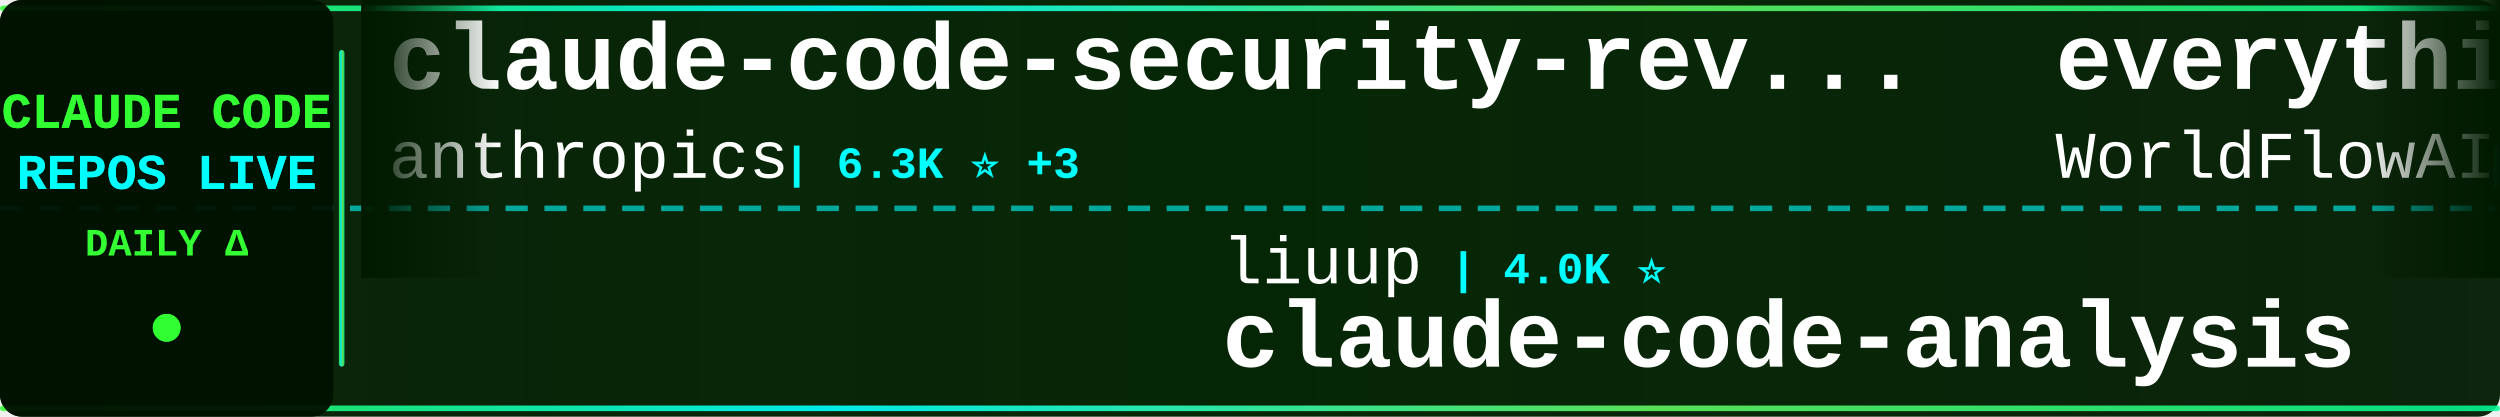
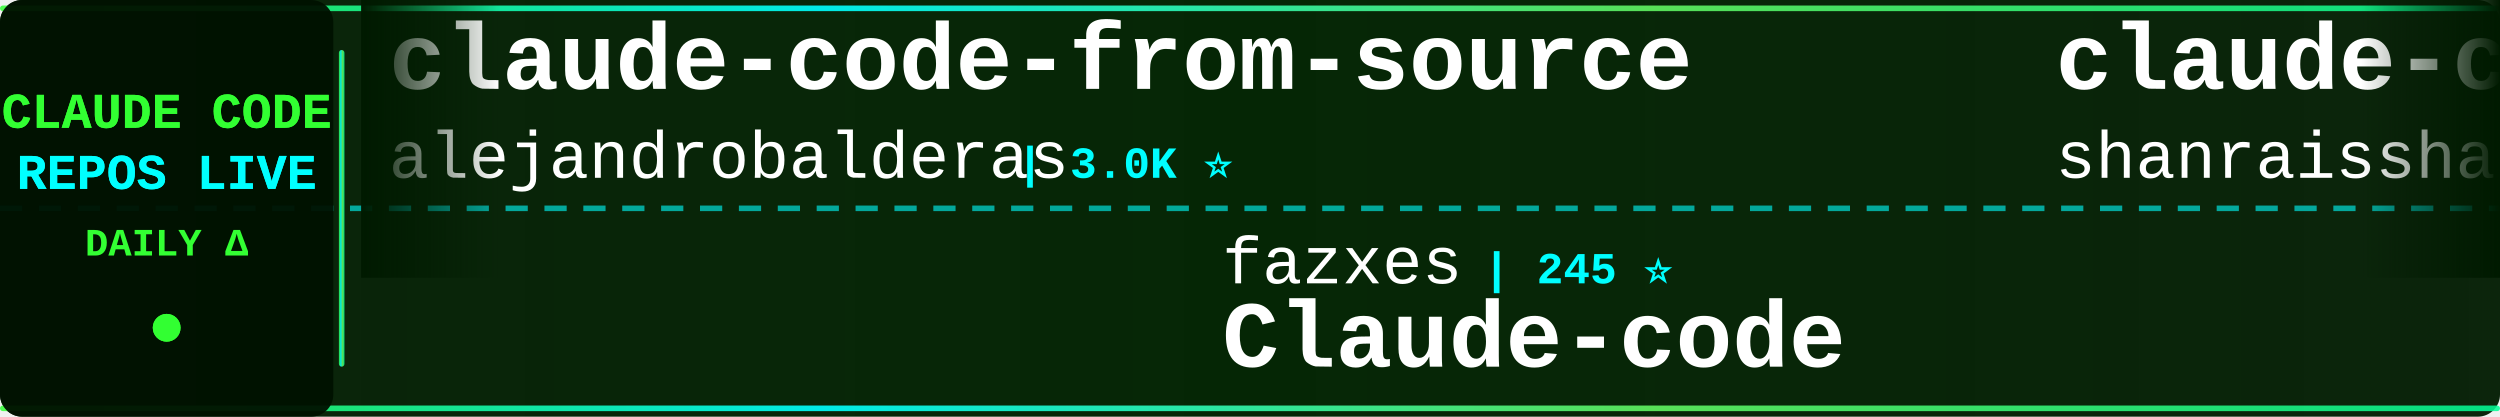
<svg xmlns="http://www.w3.org/2000/svg" width="900" height="150">
  <defs>
    <linearGradient id="tickerBg" x1="0%" y1="0%" x2="100%" y2="0%">
      <stop offset="0%" style="stop-color:#001a00;stop-opacity:0.95" />
      <stop offset="50%" style="stop-color:#002200;stop-opacity:0.98" />
      <stop offset="100%" style="stop-color:#001a00;stop-opacity:0.95" />
    </linearGradient>
    <linearGradient id="borderGrad" x1="0%" y1="0%" x2="100%" y2="0%">
      <stop offset="0%" style="stop-color:#33ff33;stop-opacity:0.85">
        <animate attributeName="stop-opacity" values="0.85;1;0.85" dur="2s" repeatCount="indefinite" />
      </stop>
      <stop offset="33%" style="stop-color:#00ffff;stop-opacity:0.9">
        <animate attributeName="stop-opacity" values="0.9;1;0.9" dur="2.2s" repeatCount="indefinite" />
      </stop>
      <stop offset="66%" style="stop-color:#66ff66;stop-opacity:0.85">
        <animate attributeName="stop-opacity" values="0.85;1;0.85" dur="1.8s" repeatCount="indefinite" />
      </stop>
      <stop offset="100%" style="stop-color:#00ff99;stop-opacity:0.85">
        <animate attributeName="stop-opacity" values="0.85;1;0.85" dur="2s" repeatCount="indefinite" />
      </stop>
    </linearGradient>
    <filter id="textGlow">
      <feGaussianBlur stdDeviation="0.1" result="coloredBlur" />
      <feMerge>
        <feMergeNode in="coloredBlur" />
        <feMergeNode in="SourceGraphic" />
      </feMerge>
    </filter>
    <filter id="metricGlow">
      <feGaussianBlur stdDeviation="0.2" result="coloredBlur" />
      <feMerge>
        <feMergeNode in="coloredBlur" />
        <feMergeNode in="SourceGraphic" />
      </feMerge>
    </filter>
    <linearGradient id="leftFade" x1="0%" y1="0%" x2="100%" y2="0%">
      <stop offset="0%" style="stop-color:#001a00;stop-opacity:1" />
      <stop offset="100%" style="stop-color:#001a00;stop-opacity:0" />
    </linearGradient>
    <linearGradient id="rightFade" x1="0%" y1="0%" x2="100%" y2="0%">
      <stop offset="0%" style="stop-color:#001a00;stop-opacity:0" />
      <stop offset="100%" style="stop-color:#001a00;stop-opacity:1" />
    </linearGradient>
  </defs>
  <rect width="900" height="150" fill="url(#tickerBg)" rx="8" />
  <rect x="0" y="2" width="900" height="2" fill="url(#borderGrad)" rx="1" />
  <rect x="0" y="146" width="900" height="2" fill="url(#borderGrad)" rx="1" />
  <line x1="0" y1="75" x2="900" y2="75" stroke="#00ffff" stroke-width="2" stroke-dasharray="8 6" opacity="0.6" />
  <rect x="0" y="0" width="120" height="150" fill="#001100" opacity="0.95" rx="8" />
  <text x="60" y="46" font-family="'Courier New', monospace" font-size="18" font-weight="bold" fill="#33ff33" text-anchor="middle" filter="url(#textGlow)">
    CLAUDE CODE
  </text>
  <text x="60" y="68" font-family="'Courier New', monospace" font-size="18" font-weight="bold" fill="#00ffff" text-anchor="middle" filter="url(#textGlow)">
    REPOS LIVE
  </text>
  <text x="60" y="92" font-family="'Courier New', monospace" font-size="14" font-weight="bold" fill="#33ff33" text-anchor="middle">
    DAILY Δ
  </text>
  <circle cx="60" cy="118" r="5" fill="#33ff33" filter="url(#metricGlow)">
    <animate attributeName="r" values="4;6;4" dur="1.5s" repeatCount="indefinite" />
    <animate attributeName="opacity" values="0.6;1;0.6" dur="1.5s" repeatCount="indefinite" />
  </circle>
  <rect x="122" y="18" width="2" height="114" fill="url(#borderGrad)" rx="1" />
  <clipPath id="tickerClip">
    <rect x="130" y="0" width="770" height="150" />
  </clipPath>
  <g clip-path="url(#tickerClip)">
    <g id="tickerItems">
      <animateTransform attributeName="transform" attributeType="XML" type="translate" from="0 0" to="-3000 0" dur="54s" repeatCount="indefinite" />
      <g transform="translate(0, 0)">
-         <text x="140" y="32" font-family="'Courier New', monospace" font-size="34" font-weight="bold" fill="#ffffff">claude-code-security-rev...</text>
-         <text x="140" y="64" font-family="'Courier New', monospace" font-size="24" font-weight="normal" fill="#ffffff" opacity="1.0">anthropics</text>
-         <text x="282" y="64" font-family="'Courier New', monospace" font-size="16" font-weight="bold" fill="#00ffff"> | 6.3K ⭐ +3</text>
+         <text x="140" y="32" font-family="'Courier New', monospace" font-size="34" font-weight="bold" fill="#ffffff">claude-code-from-source</text>
+         <text x="140" y="64" font-family="'Courier New', monospace" font-size="24" font-weight="normal" fill="#ffffff" opacity="1.0">alejandrobalderas</text>
+         <text x="366" y="64" font-family="'Courier New', monospace" font-size="16" font-weight="bold" fill="#00ffff"> | 3.0K ⭐</text>
      </g>
      <g transform="translate(300, 0)">
-         <text x="140" y="102" font-family="'Courier New', monospace" font-size="24" font-weight="normal" fill="#ffffff" opacity="1.0">liuup</text>
-         <text x="222" y="102" font-family="'Courier New', monospace" font-size="16" font-weight="bold" fill="#00ffff"> | 4.0K ⭐</text>
-         <text x="140" y="132" font-family="'Courier New', monospace" font-size="34" font-weight="bold" fill="#ffffff">claude-code-analysis</text>
+         <text x="140" y="102" font-family="'Courier New', monospace" font-size="24" font-weight="normal" fill="#ffffff" opacity="1.0">fazxes</text>
+         <text x="234" y="102" font-family="'Courier New', monospace" font-size="16" font-weight="bold" fill="#00ffff"> | 245 ⭐</text>
+         <text x="140" y="132" font-family="'Courier New', monospace" font-size="34" font-weight="bold" fill="#ffffff">Claude-code</text>
      </g>
      <g transform="translate(600, 0)">
-         <text x="140" y="32" font-family="'Courier New', monospace" font-size="34" font-weight="bold" fill="#ffffff">everything-claude-code</text>
-         <text x="140" y="64" font-family="'Courier New', monospace" font-size="24" font-weight="normal" fill="#ffffff" opacity="1.0">WorldFlowAI</text>
-         <text x="294" y="64" font-family="'Courier New', monospace" font-size="16" font-weight="bold" fill="#00ffff"> | 4.0K ⭐ +11</text>
+         <text x="140" y="32" font-family="'Courier New', monospace" font-size="34" font-weight="bold" fill="#ffffff">claude-code-best-practic...</text>
+         <text x="140" y="64" font-family="'Courier New', monospace" font-size="24" font-weight="normal" fill="#ffffff" opacity="1.0">shanraisshan</text>
+         <text x="306" y="64" font-family="'Courier New', monospace" font-size="16" font-weight="bold" fill="#00ffff"> | 67.0K ⭐ +3</text>
      </g>
      <g transform="translate(900, 0)">
-         <text x="140" y="102" font-family="'Courier New', monospace" font-size="24" font-weight="normal" fill="#ffffff" opacity="1.0">musistudio</text>
-         <text x="282" y="102" font-family="'Courier New', monospace" font-size="16" font-weight="bold" fill="#00ffff"> | 37.5K ⭐ +1</text>
-         <text x="140" y="132" font-family="'Courier New', monospace" font-size="34" font-weight="bold" fill="#ffffff">claude-code-router</text>
+         <text x="140" y="102" font-family="'Courier New', monospace" font-size="24" font-weight="normal" fill="#ffffff" opacity="1.0">ponponon</text>
+         <text x="258" y="102" font-family="'Courier New', monospace" font-size="16" font-weight="bold" fill="#00ffff"> | 2.3K ⭐</text>
+         <text x="140" y="132" font-family="'Courier New', monospace" font-size="34" font-weight="bold" fill="#ffffff">claude_code_src</text>
      </g>
      <g transform="translate(1200, 0)">
-         <text x="140" y="32" font-family="'Courier New', monospace" font-size="34" font-weight="bold" fill="#ffffff">Claude-Code</text>
-         <text x="140" y="64" font-family="'Courier New', monospace" font-size="24" font-weight="normal" fill="#ffffff" opacity="1.0">OrcaWhisper</text>
-         <text x="294" y="64" font-family="'Courier New', monospace" font-size="16" font-weight="bold" fill="#00ffff"> | 102 ⭐</text>
+         <text x="140" y="32" font-family="'Courier New', monospace" font-size="34" font-weight="bold" fill="#ffffff">claude-code-book</text>
+         <text x="140" y="64" font-family="'Courier New', monospace" font-size="24" font-weight="normal" fill="#ffffff" opacity="1.0">lintsinghua</text>
+         <text x="294" y="64" font-family="'Courier New', monospace" font-size="16" font-weight="bold" fill="#00ffff"> | 4.3K ⭐</text>
      </g>
      <g transform="translate(1500, 0)">
-         <text x="140" y="102" font-family="'Courier New', monospace" font-size="24" font-weight="normal" fill="#ffffff" opacity="1.0">lintsinghua</text>
-         <text x="294" y="102" font-family="'Courier New', monospace" font-size="16" font-weight="bold" fill="#00ffff"> | 4.3K ⭐</text>
-         <text x="140" y="132" font-family="'Courier New', monospace" font-size="34" font-weight="bold" fill="#ffffff">claude-code-book</text>
+         <text x="140" y="102" font-family="'Courier New', monospace" font-size="24" font-weight="normal" fill="#ffffff" opacity="1.0">LING71671</text>
+         <text x="270" y="102" font-family="'Courier New', monospace" font-size="16" font-weight="bold" fill="#00ffff"> | 962 ⭐</text>
+         <text x="140" y="132" font-family="'Courier New', monospace" font-size="34" font-weight="bold" fill="#ffffff">Open-ClaudeCode</text>
      </g>
      <g transform="translate(1800, 0)">
-         <text x="140" y="32" font-family="'Courier New', monospace" font-size="34" font-weight="bold" fill="#ffffff">claude-code-workflows</text>
-         <text x="140" y="64" font-family="'Courier New', monospace" font-size="24" font-weight="normal" fill="#ffffff" opacity="1.0">OneRedOak</text>
-         <text x="270" y="64" font-family="'Courier New', monospace" font-size="16" font-weight="bold" fill="#00ffff"> | 3.9K ⭐ +1</text>
+         <text x="140" y="32" font-family="'Courier New', monospace" font-size="34" font-weight="bold" fill="#ffffff">Claude-Code-Usage-Monito...</text>
+         <text x="140" y="64" font-family="'Courier New', monospace" font-size="24" font-weight="normal" fill="#ffffff" opacity="1.0">Maciek-roboblog</text>
+         <text x="342" y="64" font-family="'Courier New', monospace" font-size="16" font-weight="bold" fill="#00ffff"> | 8.7K ⭐</text>
      </g>
      <g transform="translate(2100, 0)">
-         <text x="140" y="102" font-family="'Courier New', monospace" font-size="24" font-weight="normal" fill="#ffffff" opacity="1.0">Piebald-AI</text>
-         <text x="282" y="102" font-family="'Courier New', monospace" font-size="16" font-weight="bold" fill="#00ffff"> | 12.8K ⭐ +1</text>
-         <text x="140" y="132" font-family="'Courier New', monospace" font-size="34" font-weight="bold" fill="#ffffff">claude-code-system-promp...</text>
+         <text x="140" y="102" font-family="'Courier New', monospace" font-size="24" font-weight="normal" fill="#ffffff" opacity="1.0">centminmod</text>
+         <text x="282" y="102" font-family="'Courier New', monospace" font-size="16" font-weight="bold" fill="#00ffff"> | 2.7K ⭐</text>
+         <text x="140" y="132" font-family="'Courier New', monospace" font-size="34" font-weight="bold" fill="#ffffff">my-claude-code-setup</text>
      </g>
      <g transform="translate(2400, 0)">
-         <text x="140" y="32" font-family="'Courier New', monospace" font-size="34" font-weight="bold" fill="#ffffff">Claude-code</text>
-         <text x="140" y="64" font-family="'Courier New', monospace" font-size="24" font-weight="normal" fill="#ffffff" opacity="1.0">zstmfhy</text>
-         <text x="246" y="64" font-family="'Courier New', monospace" font-size="16" font-weight="bold" fill="#00ffff"> | 188 ⭐</text>
+         <text x="140" y="32" font-family="'Courier New', monospace" font-size="34" font-weight="bold" fill="#ffffff">claude-code-settings</text>
+         <text x="140" y="64" font-family="'Courier New', monospace" font-size="24" font-weight="normal" fill="#ffffff" opacity="1.0">feiskyer</text>
+         <text x="258" y="64" font-family="'Courier New', monospace" font-size="16" font-weight="bold" fill="#00ffff"> | 1.7K ⭐</text>
      </g>
      <g transform="translate(2700, 0)">
-         <text x="140" y="102" font-family="'Courier New', monospace" font-size="24" font-weight="normal" fill="#ffffff" opacity="1.0">pengchengneo</text>
-         <text x="306" y="102" font-family="'Courier New', monospace" font-size="16" font-weight="bold" fill="#00ffff"> | 1.8K ⭐</text>
-         <text x="140" y="132" font-family="'Courier New', monospace" font-size="34" font-weight="bold" fill="#ffffff">Claude-Code</text>
+         <text x="140" y="102" font-family="'Courier New', monospace" font-size="24" font-weight="normal" fill="#ffffff" opacity="1.0">jqueryscript</text>
+         <text x="306" y="102" font-family="'Courier New', monospace" font-size="16" font-weight="bold" fill="#00ffff"> | 523 ⭐</text>
+         <text x="140" y="132" font-family="'Courier New', monospace" font-size="34" font-weight="bold" fill="#ffffff">awesome-claude-code</text>
      </g>
      <g transform="translate(3000, 0)">
-         <text x="140" y="32" font-family="'Courier New', monospace" font-size="34" font-weight="bold" fill="#ffffff">claude-code-security-rev...</text>
-         <text x="140" y="64" font-family="'Courier New', monospace" font-size="24" font-weight="normal" fill="#ffffff" opacity="1.0">anthropics</text>
-         <text x="282" y="64" font-family="'Courier New', monospace" font-size="16" font-weight="bold" fill="#00ffff"> | 6.3K ⭐ +3</text>
+         <text x="140" y="32" font-family="'Courier New', monospace" font-size="34" font-weight="bold" fill="#ffffff">claude-code-from-source</text>
+         <text x="140" y="64" font-family="'Courier New', monospace" font-size="24" font-weight="normal" fill="#ffffff" opacity="1.0">alejandrobalderas</text>
+         <text x="366" y="64" font-family="'Courier New', monospace" font-size="16" font-weight="bold" fill="#00ffff"> | 3.0K ⭐</text>
      </g>
      <g transform="translate(3300, 0)">
-         <text x="140" y="102" font-family="'Courier New', monospace" font-size="24" font-weight="normal" fill="#ffffff" opacity="1.0">liuup</text>
-         <text x="222" y="102" font-family="'Courier New', monospace" font-size="16" font-weight="bold" fill="#00ffff"> | 4.0K ⭐</text>
-         <text x="140" y="132" font-family="'Courier New', monospace" font-size="34" font-weight="bold" fill="#ffffff">claude-code-analysis</text>
+         <text x="140" y="102" font-family="'Courier New', monospace" font-size="24" font-weight="normal" fill="#ffffff" opacity="1.0">fazxes</text>
+         <text x="234" y="102" font-family="'Courier New', monospace" font-size="16" font-weight="bold" fill="#00ffff"> | 245 ⭐</text>
+         <text x="140" y="132" font-family="'Courier New', monospace" font-size="34" font-weight="bold" fill="#ffffff">Claude-code</text>
      </g>
      <g transform="translate(3600, 0)">
-         <text x="140" y="32" font-family="'Courier New', monospace" font-size="34" font-weight="bold" fill="#ffffff">everything-claude-code</text>
-         <text x="140" y="64" font-family="'Courier New', monospace" font-size="24" font-weight="normal" fill="#ffffff" opacity="1.0">WorldFlowAI</text>
-         <text x="294" y="64" font-family="'Courier New', monospace" font-size="16" font-weight="bold" fill="#00ffff"> | 4.0K ⭐ +11</text>
+         <text x="140" y="32" font-family="'Courier New', monospace" font-size="34" font-weight="bold" fill="#ffffff">claude-code-best-practic...</text>
+         <text x="140" y="64" font-family="'Courier New', monospace" font-size="24" font-weight="normal" fill="#ffffff" opacity="1.0">shanraisshan</text>
+         <text x="306" y="64" font-family="'Courier New', monospace" font-size="16" font-weight="bold" fill="#00ffff"> | 67.0K ⭐ +3</text>
      </g>
      <g transform="translate(3900, 0)">
-         <text x="140" y="102" font-family="'Courier New', monospace" font-size="24" font-weight="normal" fill="#ffffff" opacity="1.0">musistudio</text>
-         <text x="282" y="102" font-family="'Courier New', monospace" font-size="16" font-weight="bold" fill="#00ffff"> | 37.5K ⭐ +1</text>
-         <text x="140" y="132" font-family="'Courier New', monospace" font-size="34" font-weight="bold" fill="#ffffff">claude-code-router</text>
+         <text x="140" y="102" font-family="'Courier New', monospace" font-size="24" font-weight="normal" fill="#ffffff" opacity="1.0">ponponon</text>
+         <text x="258" y="102" font-family="'Courier New', monospace" font-size="16" font-weight="bold" fill="#00ffff"> | 2.3K ⭐</text>
+         <text x="140" y="132" font-family="'Courier New', monospace" font-size="34" font-weight="bold" fill="#ffffff">claude_code_src</text>
      </g>
    </g>
  </g>
  <rect x="130" y="0" width="50" height="100" fill="url(#leftFade)" />
  <rect x="850" y="0" width="50" height="100" fill="url(#rightFade)" />
</svg>
